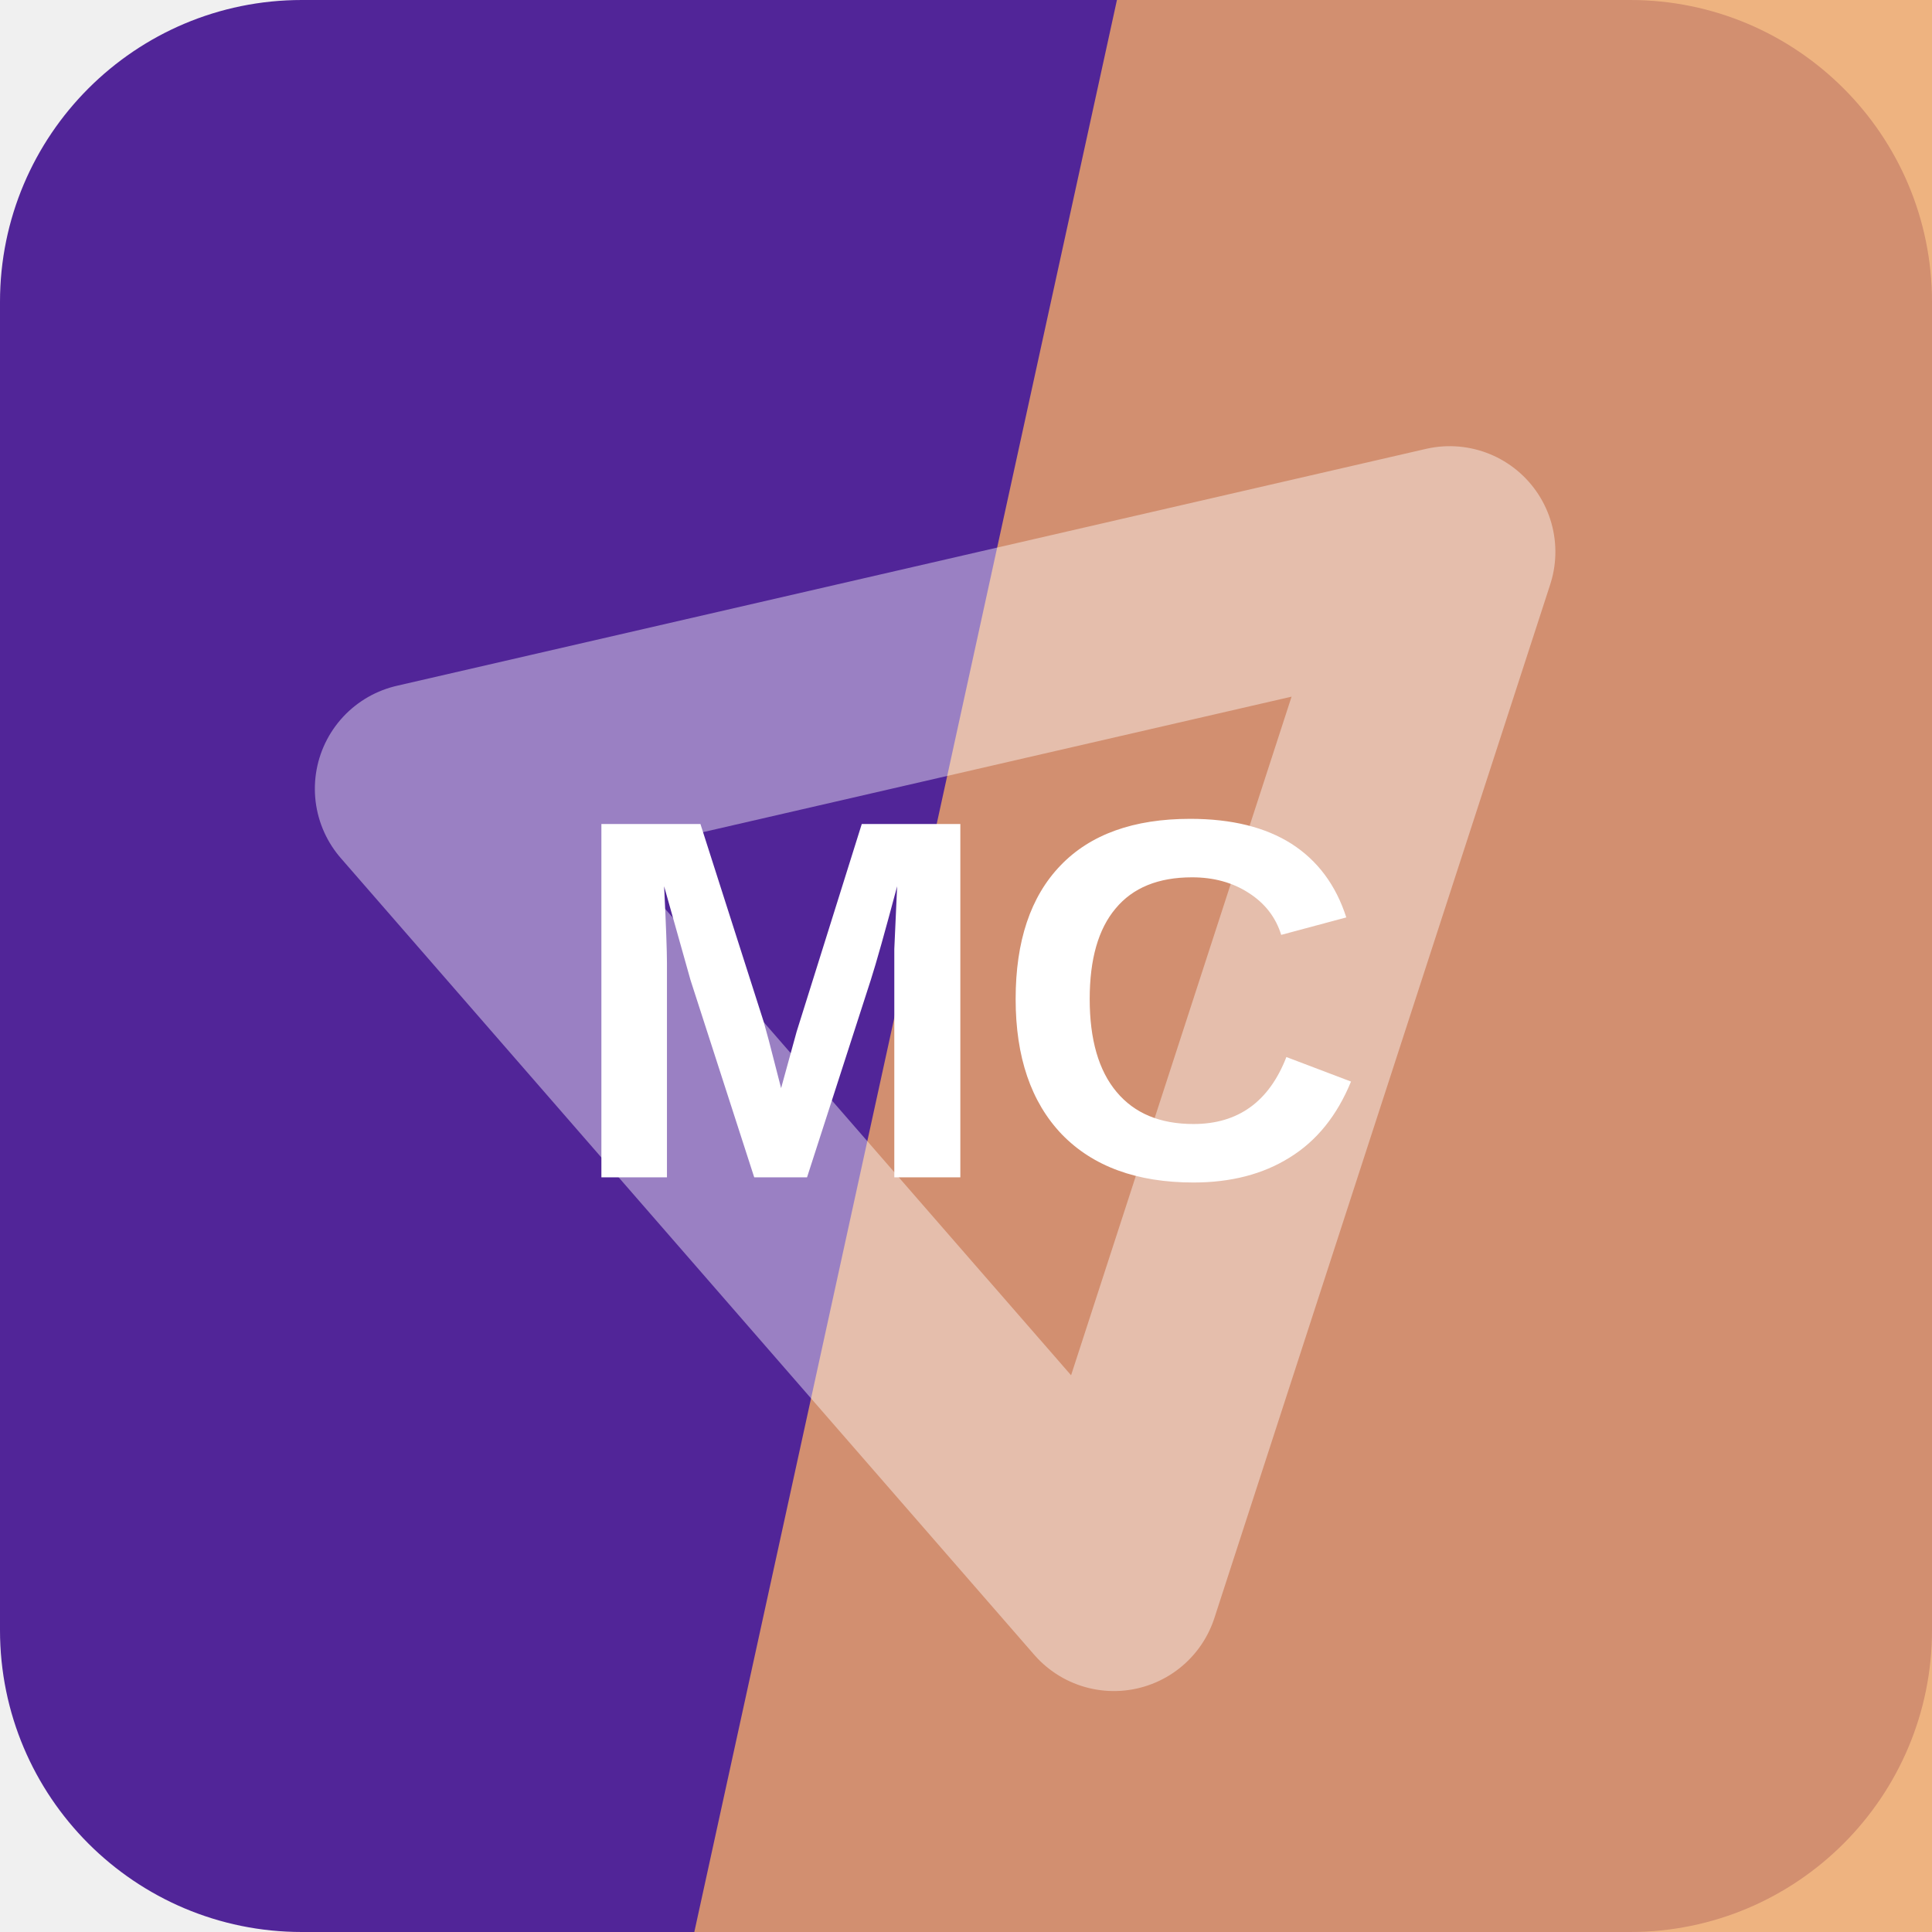
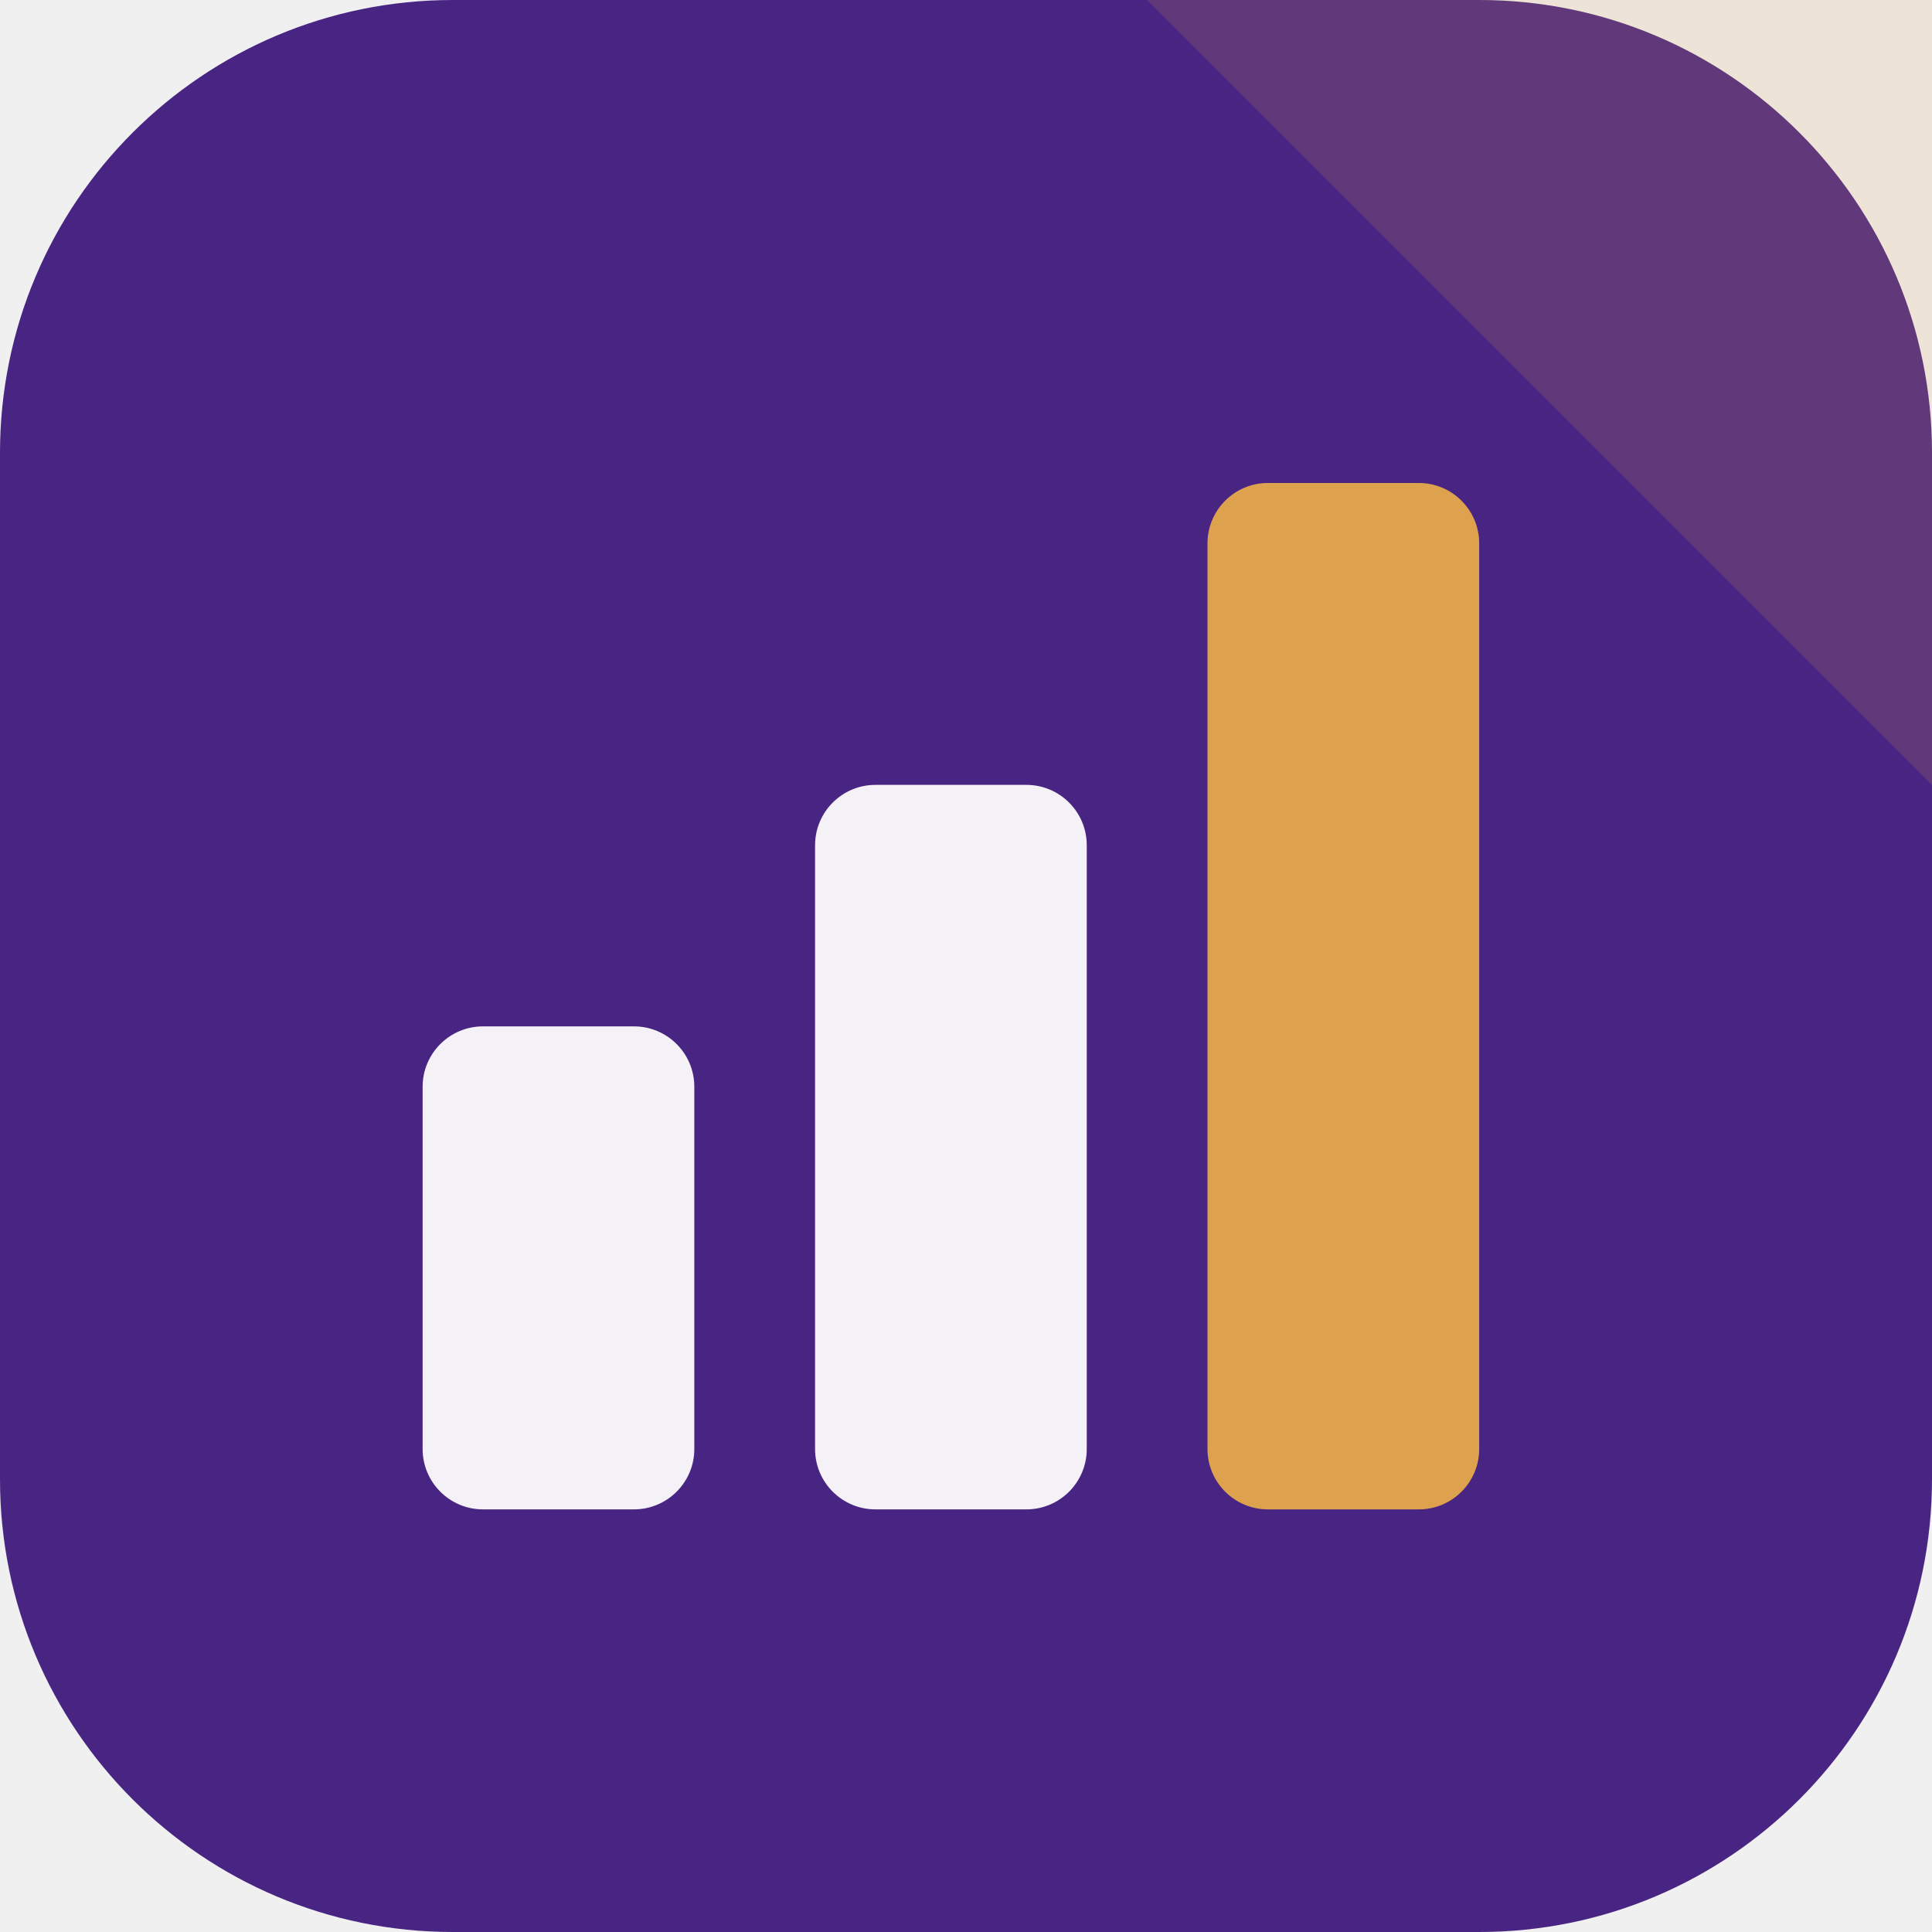
<svg xmlns="http://www.w3.org/2000/svg" width="64" height="64" viewBox="0 0 64 64" role="img">
-   <rect width="64" height="64" rx="10" fill="hsl(263 61% 37%)" />
-   <path d="M37 0h27v64H23Z" fill="hsl(28 80% 67%)" opacity="0.82" />
-   <g transform="rotate(288 32 32)" opacity="0.42">
-     <path d="M14 43 32 13l18 30Z" fill="none" stroke="#ffffff" stroke-width="7" stroke-linejoin="round" />
+   <rect width="64" height="64" rx="15" fill="hsl(263 56% 33%)" />
+   <path d="M64 0v26L38 0Z" fill="hsl(35 68% 59%)" opacity="0.16" />
+   <g transform="rotate(0 32 32)">
+     <rect x="14" y="34" width="9" height="16" rx="2" fill="hsl(263 24% 96%)" />
+     <rect x="27" y="26" width="9" height="24" rx="2" fill="hsl(263 24% 96%)" />
+     <rect x="40" y="16" width="9" height="34" rx="2" fill="hsl(35 68% 59%)" />
  </g>
-   <text x="32" y="39" text-anchor="middle" fill="#ffffff" font-family="Arial,Helvetica,sans-serif" font-size="17" font-weight="700" letter-spacing="0">MC</text>
</svg>
